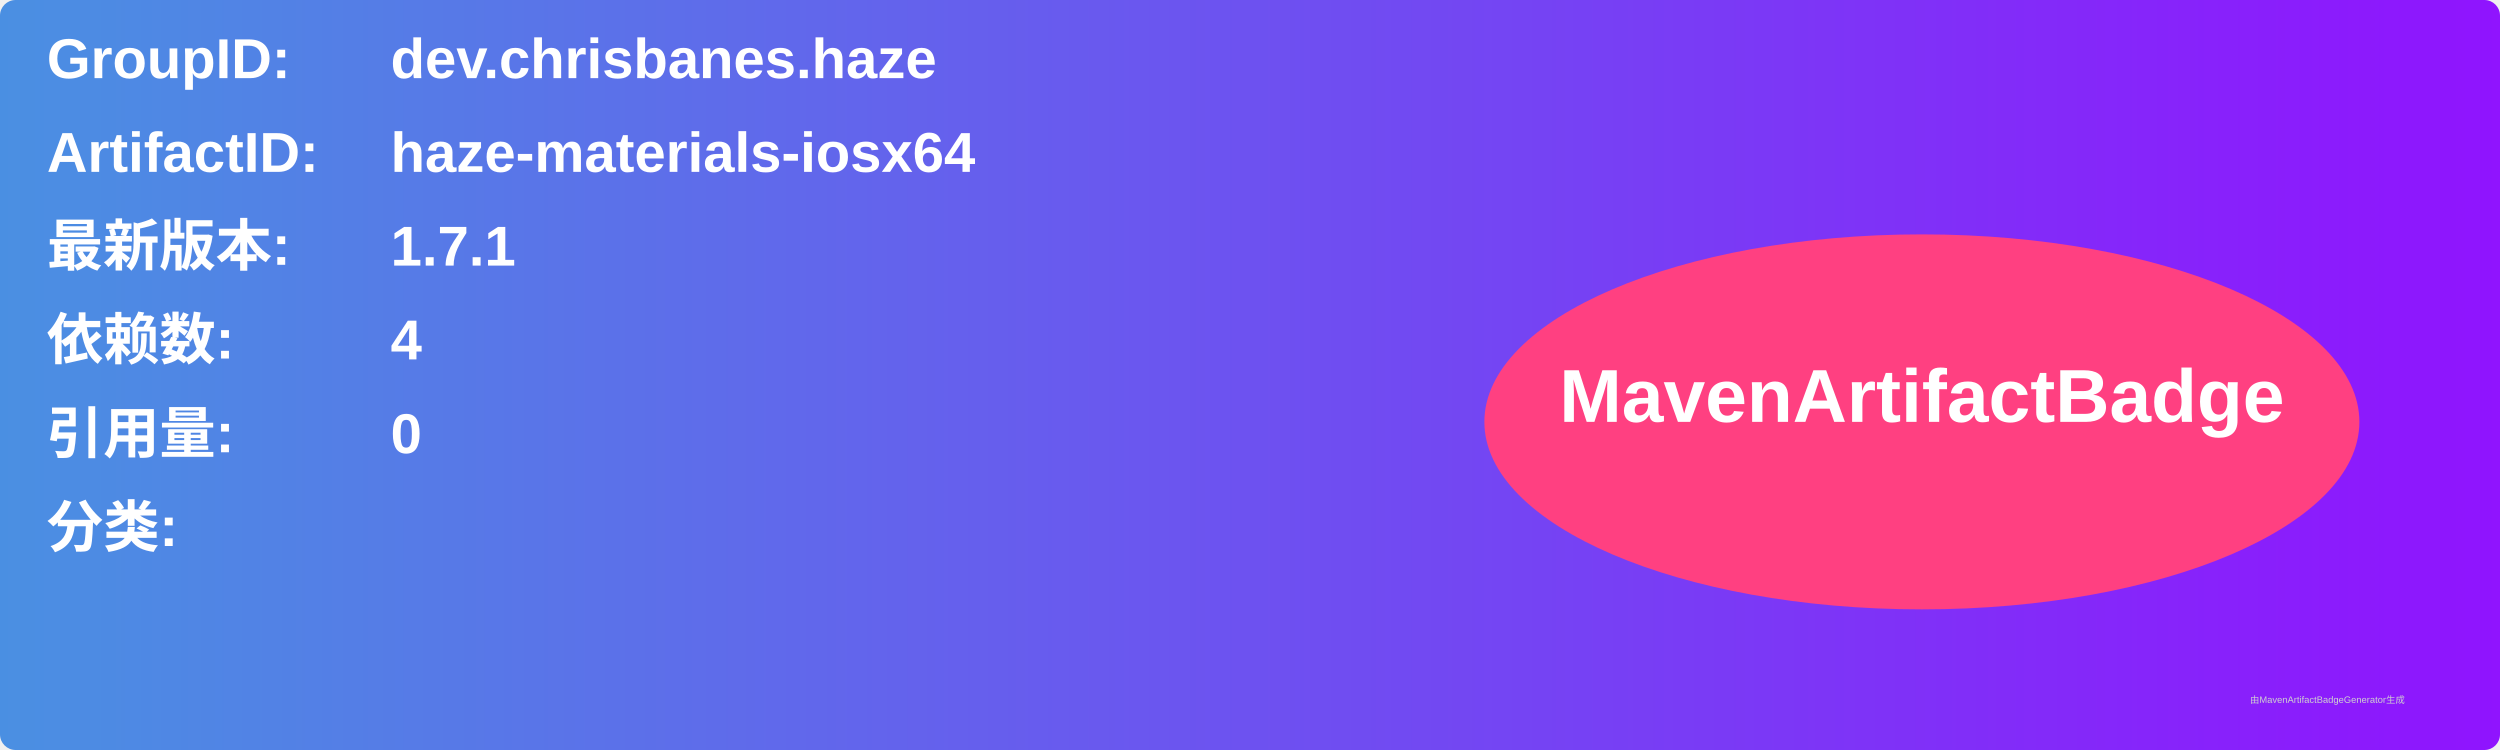
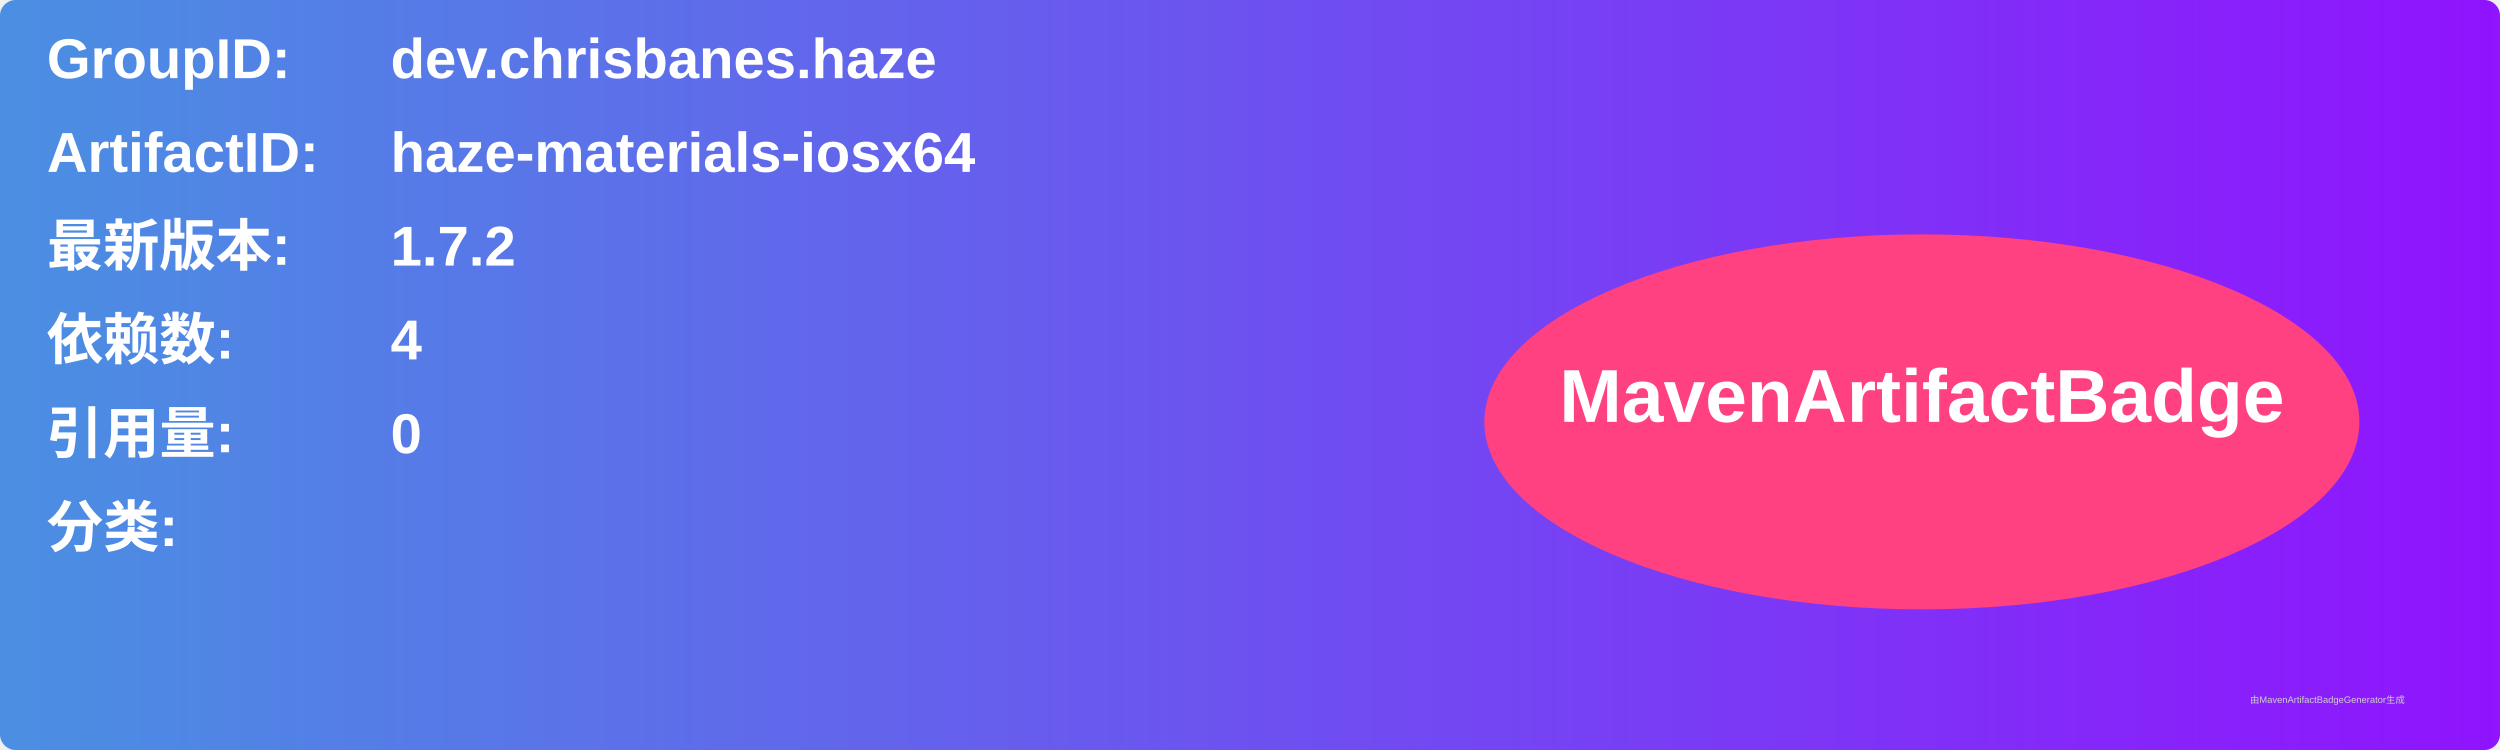
<svg xmlns="http://www.w3.org/2000/svg" width="800" height="240" viewBox="0 0 800 240">
  <linearGradient id="grad" x1="0%" y1="0%" x2="100%" y2="0%">
    <stop offset="0%" stop-color="#4a90e2" />
    <stop offset="100%" stop-color="#9013fe" />
  </linearGradient>
  <rect width="100%" height="100%" rx="5" ry="5" fill="url(#grad)" />
  <g transform="translate(15, 15)">
    <text x="0" y="10" font-family="Arial" font-size="18" fill="white" font-weight="bold" width="260">GroupID:</text>
    <text x="110" y="10" font-family="Arial" font-size="18" fill="white" font-weight="bold" width="460">dev.chrisbanes.haze</text>
    <text x="0" y="40" font-family="Arial" font-size="18" fill="white" font-weight="bold" width="260">ArtifactID:</text>
    <text x="110" y="40" font-family="Arial" font-size="18" fill="white" font-weight="bold" width="460">haze-materials-iosx64</text>
    <text x="0" y="70" font-family="Arial" font-size="18" fill="white" font-weight="bold">最新版本:</text>
    <text x="110" y="70" font-family="Arial" font-size="18" fill="white" font-weight="bold">
-       <tspan font-weight="bold">1.7.1</tspan>
+       <tspan font-weight="bold">1.7.2</tspan>
    </text>
    <text x="0" y="100" font-family="Arial" font-size="18" fill="white" font-weight="bold">依赖数: </text>
    <text x="110" y="100" font-family="Arial" font-size="18" fill="white">
      <tspan font-weight="bold">4</tspan>
    </text>
    <text x="0" y="130" font-family="Arial" font-size="18" fill="white" font-weight="bold">引用量: </text>
    <text x="110" y="130" font-family="Arial" font-size="18" fill="white">
      <tspan font-weight="bold">0</tspan>
    </text>
    <text x="0" y="160" font-family="Arial" font-size="18" fill="white" font-weight="bold">分类:</text>
    <text x="10" y="190" font-family="Arial" font-size="10" fill="white">
      <tspan font-weight="bold" />
    </text>
    <ellipse cx="600" cy="120" rx="140" ry="60" fill="#ff4081" />
    <text x="600" y="120" text-anchor="middle" font-family="Arial" font-size="24" fill="white" font-weight="bold">MavenArtifactBadge</text>
  </g>
  <text x="720" y="225" font-family="Arial" font-size="3" fill="#d0d0d0">由MavenArtifactBadgeGenerator生成</text>
</svg>
